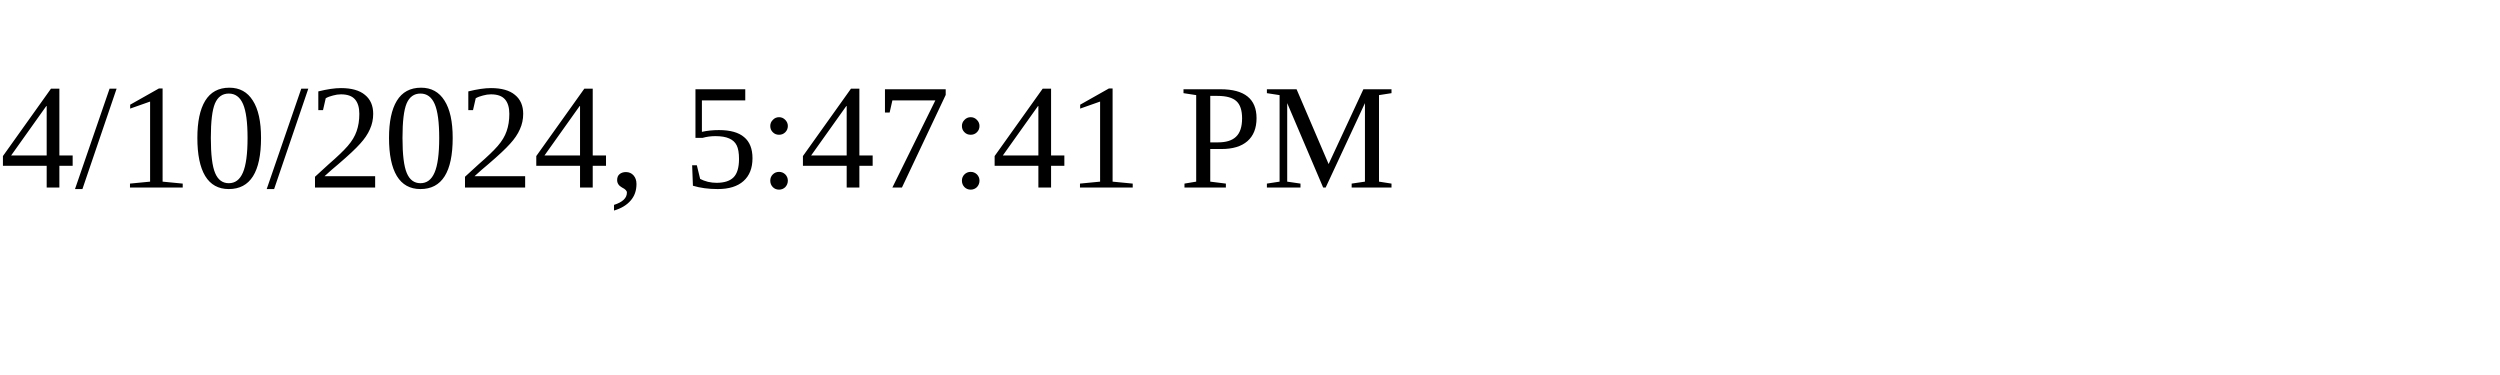
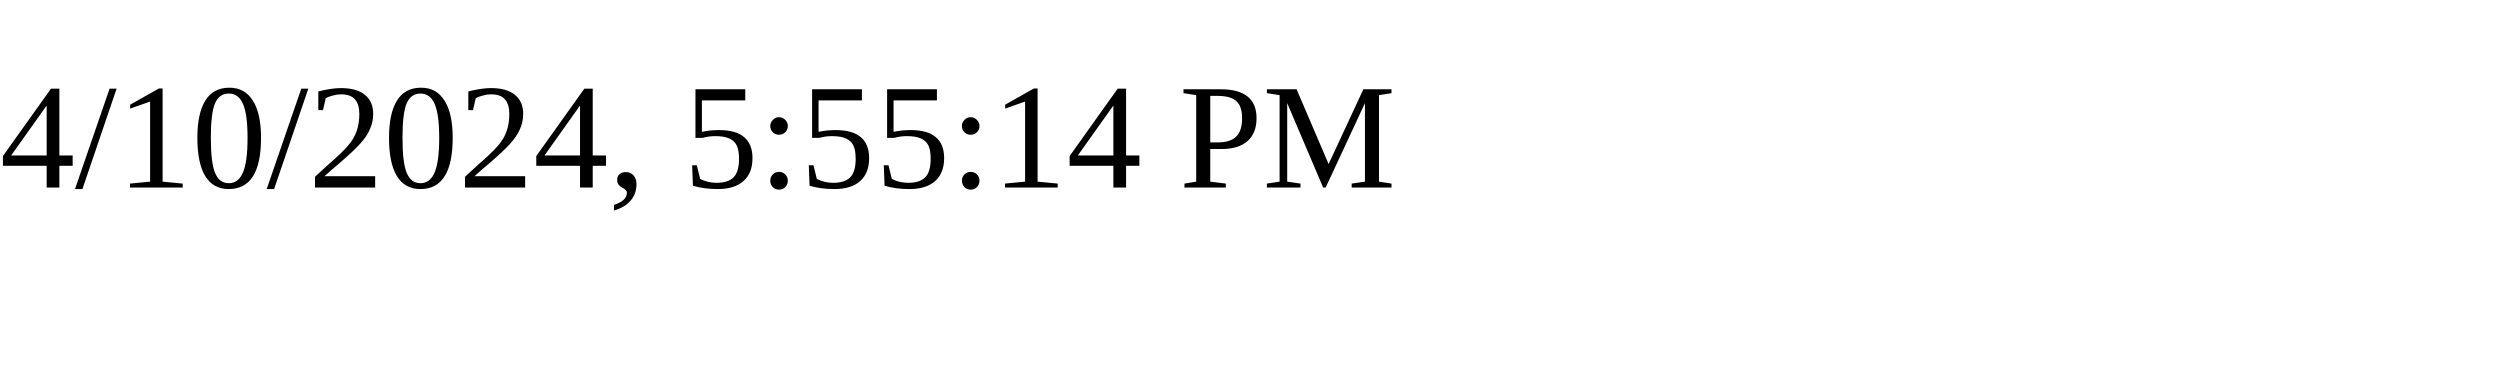
<svg xmlns="http://www.w3.org/2000/svg" height="30" width="200">
-   <text x="0" y="15">4/10/2024, 5:47:41 PM</text>
+   <text x="0" y="15">4/10/2024, 5:55:14 PM</text>
</svg>
